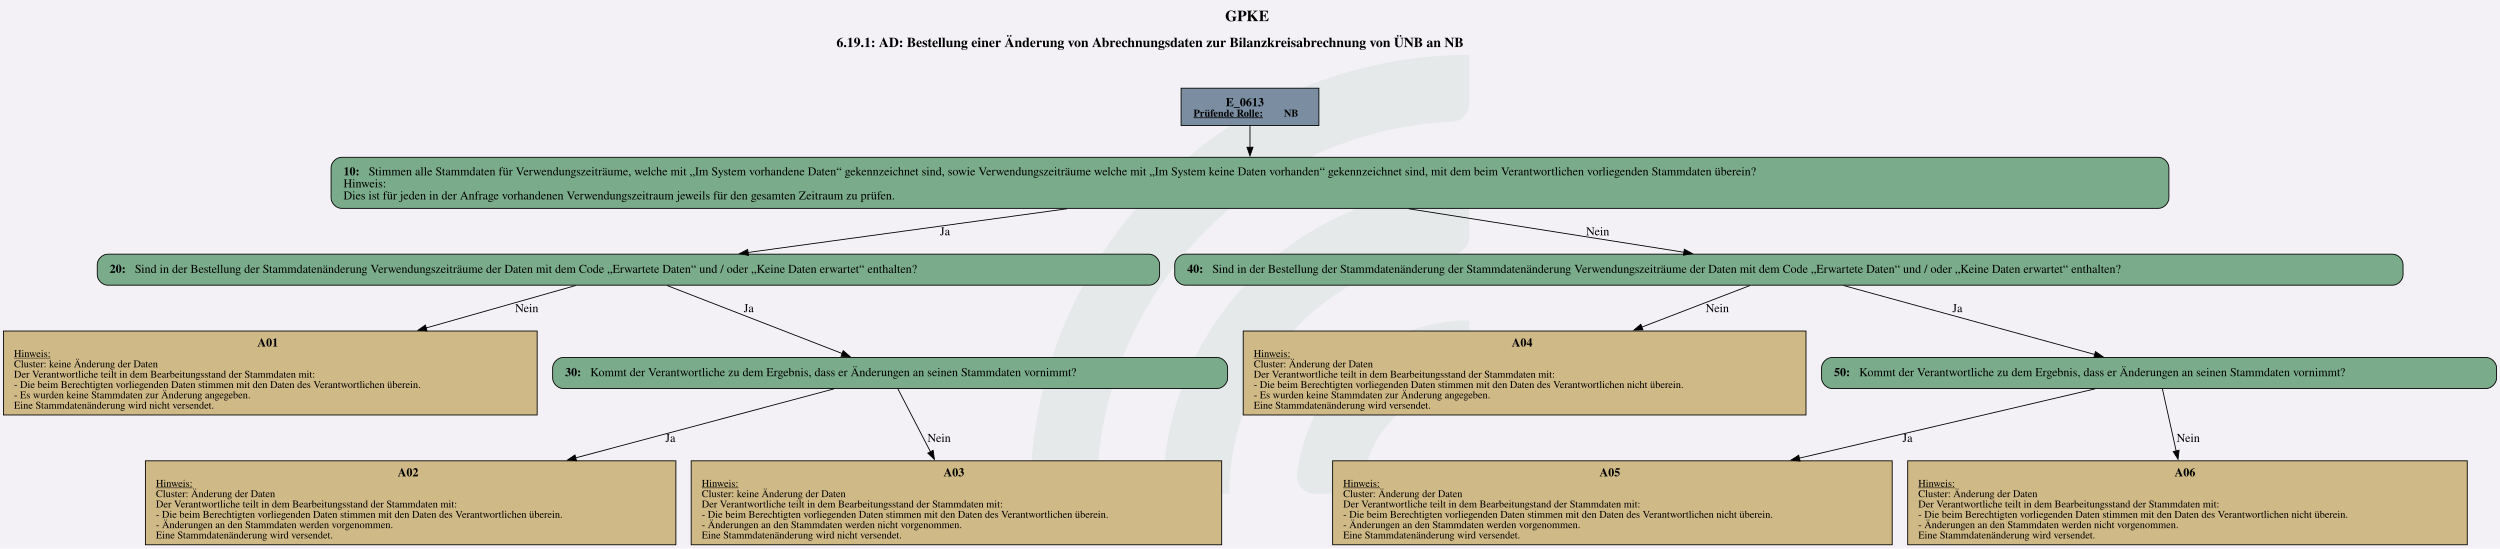
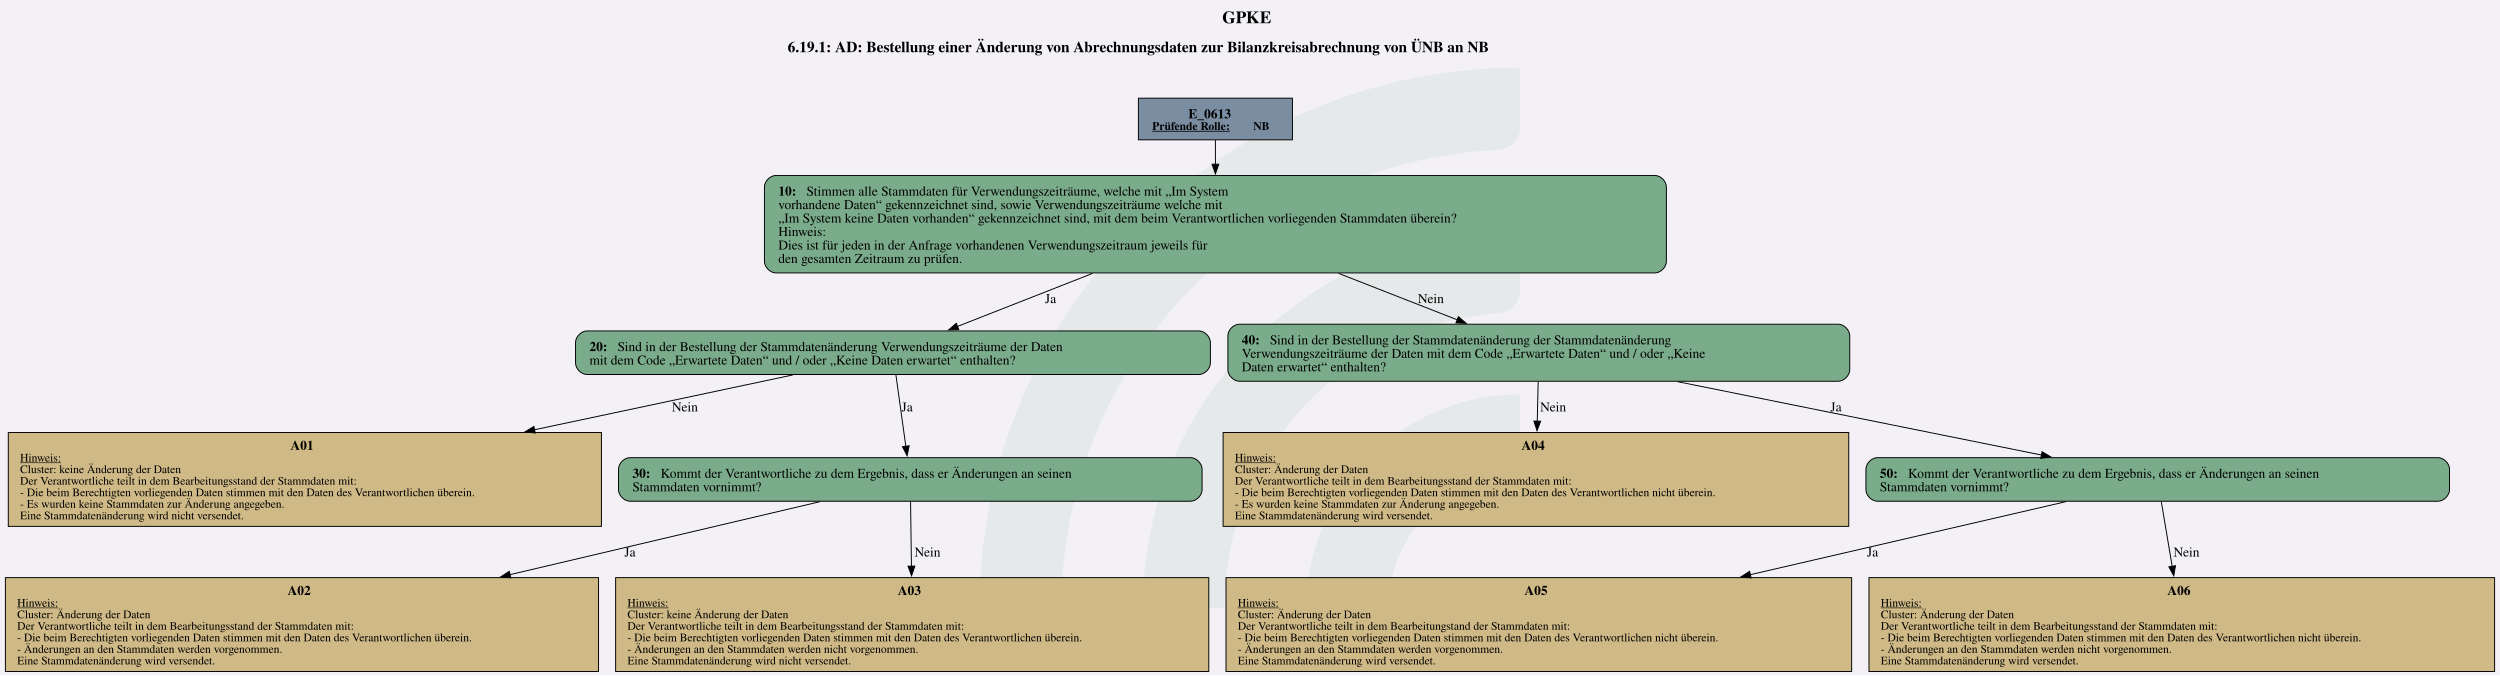
- <svg xmlns="http://www.w3.org/2000/svg" version="1.1" width="1920.0px" viewBox="0 0 1920.0 421.333" height="421.333px">
+ <svg xmlns="http://www.w3.org/2000/svg" version="1.1" width="1920.0px" viewBox="0 0 1920.0 518.667" height="518.667px">
  <g>
-     <svg version="1.1" width="1920.0px" viewBox="0 0 1920.0 421.333" height="421.333px">
-       <polygon fill="#f3f1f6" points="0,0 1920.0,0 1920.0,421.333 0,421.333" />
+     <svg version="1.1" width="1920.0px" viewBox="0 0 1920.0 518.667" height="518.667px">
+       <polygon fill="#f3f1f6" points="0,0 1920.0,0 1920.0,518.667 0,518.667" />
      <g>
-         <g transform="translate(791.5917, 42.13333) scale(1 1) translate(0, 0) scale(1.905529 1.905529) ">
+         <g transform="translate(752.6872, 51.86667) scale(1 1) translate(0, 0) scale(2.34573 2.34573) ">
          <defs id="defs2">
            <clipPath clipPathUnits="userSpaceOnUse" id="clipPath23">
              <path d="M 0,568.156 H 579.236 V 0 H 0 Z" id="path21" />
            </clipPath>
          </defs>
          <g id="layer1" transform="translate(-16.54194,-55.30527)">
            <g id="g19" clip-path="url(#clipPath23)" transform="matrix(0.3527778,0,0,-0.3527778,0.01017023,243.7368)" style="opacity:0.2">
              <g id="g25" transform="translate(122.444,32.7195)">
                <path d="m 0,0 h -56.104 c -11,0 -19.898,9.123 -19.463,20.115 10.594,267.191 231.277,481.302 501.029,481.302 v -56.02 c 0,-10.98 -8.688,-19.892 -19.658,-20.393 C 180.29,414.697 0,228.005 0,0" style="fill:#6ead83;fill-opacity:0.5;fill-rule:nonzero;stroke:none" id="path27" />
              </g>
              <g id="g29" transform="translate(273.7828,32.7195)">
                <path d="m 0,0 h -55.926 c -11.228,0 -20.091,9.482 -19.435,20.69 10.744,183.439 163.389,329.388 349.485,329.388 v -56.263 c 0,-10.709 -8.273,-19.617 -18.957,-20.35 C 112.819,263.696 0,144.774 0,0" style="fill:#6ead83;fill-opacity:0.5;fill-rule:nonzero;stroke:none" id="path31" />
              </g>
              <g id="g33" transform="translate(425.7667,32.7195)">
                <path d="m 0,0 h -55.445 c -11.653,0 -20.604,10.17 -19.334,21.753 10.866,99.032 95.031,176.341 196.919,176.341 v -57.011 c 0,-10.046 -7.283,-18.755 -17.229,-20.165 C 45.688,112.522 0,61.497 0,0" style="fill:#6ead83;fill-opacity:0.5;fill-rule:nonzero;stroke:none" id="path35" />
              </g>
            </g>
          </g>
        </g>
-         <svg width="1440pt" height="316pt" viewBox="0.00 0.00 1440.00 315.54">
-           <g id="graph0" class="graph" transform="scale(0.495865 0.495865) rotate(0) translate(4 632.35)">
-             <text text-anchor="start" x="1419.13" y="-608.25" font-family="Times,serif" font-weight="bold" font-size="18.00">GPKE</text>
-             <text text-anchor="start" x="967.63" y="-578.15" font-family="Times,serif" font-weight="bold" font-size="16.00">6.19.1: AD: Bestellung einer Änderung von Abrechnungsdaten zur Bilanzkreisabrechnung von ÜNB an NB</text>
+         <svg width="1440pt" height="389pt" viewBox="0.00 0.00 1440.00 389.48">
+           <g id="graph0" class="graph" transform="scale(0.555105 0.555105) rotate(0) translate(4 697.63)">
+             <text text-anchor="start" x="1264.18" y="-673.53" font-family="Times,serif" font-weight="bold" font-size="18.00">GPKE</text>
+             <text text-anchor="start" x="812.68" y="-643.43" font-family="Times,serif" font-weight="bold" font-size="16.00">6.19.1: AD: Bestellung einer Änderung von Abrechnungsdaten zur Bilanzkreisabrechnung von ÜNB an NB</text>
            <g id="node1" class="node">
-               <polygon fill="#7a8da1" stroke="black" points="1528.02,-530.35 1367.96,-530.35 1367.96,-487.07 1528.02,-487.07 1528.02,-530.35" />
-               <text text-anchor="start" x="1419.87" y="-509.41" font-family="Times,serif" font-weight="bold" font-size="14.00">E_0613</text>
-               <text text-anchor="start" x="1382.37" y="-497.31" font-family="Times,serif" font-weight="bold" text-decoration="underline" font-size="12.00">Prüfende Rolle:</text>
-               <text text-anchor="start" x="1487.37" y="-497.31" font-family="Times,serif" font-weight="bold" font-size="12.00"> NB</text>
+               <polygon fill="#7a8da1" stroke="black" points="1337.14,-595.63 1177.09,-595.63 1177.09,-552.35 1337.14,-552.35 1337.14,-595.63" />
+               <text text-anchor="start" x="1228.99" y="-574.69" font-family="Times,serif" font-weight="bold" font-size="14.00">E_0613</text>
+               <text text-anchor="start" x="1191.49" y="-562.59" font-family="Times,serif" font-weight="bold" text-decoration="underline" font-size="12.00">Prüfende Rolle:</text>
+               <text text-anchor="start" x="1296.49" y="-562.59" font-family="Times,serif" font-weight="bold" font-size="12.00"> NB</text>
            </g>
            <g id="node2" class="node">
-               <path fill="#7aab8a" stroke="black" d="M2503.39,-450.07C2503.39,-450.07 392.59,-450.07 392.59,-450.07 386.59,-450.07 380.59,-444.07 380.59,-438.07 380.59,-438.07 380.59,-402.79 380.59,-402.79 380.59,-396.79 386.59,-390.79 392.59,-390.79 392.59,-390.79 2503.39,-390.79 2503.39,-390.79 2509.39,-390.79 2515.39,-396.79 2515.39,-402.79 2515.39,-402.79 2515.39,-438.07 2515.39,-438.07 2515.39,-444.07 2509.39,-450.07 2503.39,-450.07" />
-               <text text-anchor="start" x="394.99" y="-429.13" font-family="Times,serif" font-weight="bold" font-size="14.00">10: </text>
-               <text text-anchor="start" x="424.24" y="-429.13" font-family="Times,serif" font-size="14.00">Stimmen alle Stammdaten für Verwendungszeiträume, welche mit „Im System vorhandene Daten“ gekennzeichnet sind, sowie Verwendungszeiträume welche mit „Im System keine Daten vorhanden“ gekennzeichnet sind, mit dem beim Verantwortlichen vorliegenden Stammdaten überein?</text>
-               <text text-anchor="start" x="394.99" y="-415.13" font-family="Times,serif" font-size="14.00">Hinweis:</text>
-               <text text-anchor="start" x="394.99" y="-401.13" font-family="Times,serif" font-size="14.00">Dies ist für jeden in der Anfrage vorhandenen Verwendungszeitraum jeweils für den gesamten Zeitraum zu prüfen.</text>
+               <path fill="#7aab8a" stroke="black" d="M1713.64,-515.35C1713.64,-515.35 800.59,-515.35 800.59,-515.35 794.59,-515.35 788.59,-509.35 788.59,-503.35 788.59,-503.35 788.59,-426.07 788.59,-426.07 788.59,-420.07 794.59,-414.07 800.59,-414.07 800.59,-414.07 1713.64,-414.07 1713.64,-414.07 1719.64,-414.07 1725.64,-420.07 1725.64,-426.07 1725.64,-426.07 1725.64,-503.35 1725.64,-503.35 1725.64,-509.35 1719.64,-515.35 1713.64,-515.35" />
+               <text text-anchor="start" x="802.99" y="-494.41" font-family="Times,serif" font-weight="bold" font-size="14.00">10: </text>
+               <text text-anchor="start" x="832.24" y="-494.41" font-family="Times,serif" font-size="14.00">Stimmen alle Stammdaten für Verwendungszeiträume, welche mit „Im System</text>
+               <text text-anchor="start" x="802.99" y="-480.41" font-family="Times,serif" font-size="14.00">vorhandene Daten“ gekennzeichnet sind, sowie Verwendungszeiträume welche mit</text>
+               <text text-anchor="start" x="802.99" y="-466.41" font-family="Times,serif" font-size="14.00">„Im System keine Daten vorhanden“ gekennzeichnet sind, mit dem beim Verantwortlichen vorliegenden Stammdaten überein?</text>
+               <text text-anchor="start" x="802.99" y="-452.41" font-family="Times,serif" font-size="14.00">Hinweis:</text>
+               <text text-anchor="start" x="802.99" y="-438.41" font-family="Times,serif" font-size="14.00">Dies ist für jeden in der Anfrage vorhandenen Verwendungszeitraum jeweils für</text>
+               <text text-anchor="start" x="802.99" y="-424.41" font-family="Times,serif" font-size="14.00">den gesamten Zeitraum zu prüfen.</text>
            </g>
            <g id="edge1" class="edge">
-               <path fill="none" stroke="black" d="M1447.99,-486.82C1447.99,-479.2 1447.99,-470.29 1447.99,-461.55" />
-               <polygon fill="black" stroke="black" points="1451.49,-461.79 1447.99,-451.79 1444.49,-461.79 1451.49,-461.79" />
+               <path fill="none" stroke="black" d="M1257.12,-552.05C1257.12,-544.68 1257.12,-535.97 1257.12,-526.97" />
+               <polygon fill="black" stroke="black" points="1260.62,-527 1257.12,-517 1253.62,-527 1260.62,-527" />
            </g>
            <g id="node3" class="node">
-               <path fill="#7aab8a" stroke="black" d="M1331.01,-337.54C1331.01,-337.54 120.97,-337.54 120.97,-337.54 114.97,-337.54 108.97,-331.54 108.97,-325.54 108.97,-325.54 108.97,-313.54 108.97,-313.54 108.97,-307.54 114.97,-301.54 120.97,-301.54 120.97,-301.54 1331.01,-301.54 1331.01,-301.54 1337.01,-301.54 1343.01,-307.54 1343.01,-313.54 1343.01,-313.54 1343.01,-325.54 1343.01,-325.54 1343.01,-331.54 1337.01,-337.54 1331.01,-337.54" />
-               <text text-anchor="start" x="123.37" y="-315.86" font-family="Times,serif" font-weight="bold" font-size="14.00">20: </text>
-               <text text-anchor="start" x="152.62" y="-315.86" font-family="Times,serif" font-size="14.00">Sind in der Bestellung der Stammdatenänderung Verwendungszeiträume der Daten mit dem Code „Erwartete Daten“ und / oder „Keine Daten erwartet“ enthalten?</text>
+               <path fill="#7aab8a" stroke="black" d="M1239.89,-353.82C1239.89,-353.82 604.34,-353.82 604.34,-353.82 598.34,-353.82 592.34,-347.82 592.34,-341.82 592.34,-341.82 592.34,-320.54 592.34,-320.54 592.34,-314.54 598.34,-308.54 604.34,-308.54 604.34,-308.54 1239.89,-308.54 1239.89,-308.54 1245.89,-308.54 1251.89,-314.54 1251.89,-320.54 1251.89,-320.54 1251.89,-341.82 1251.89,-341.82 1251.89,-347.82 1245.89,-353.82 1239.89,-353.82" />
+               <text text-anchor="start" x="606.74" y="-332.88" font-family="Times,serif" font-weight="bold" font-size="14.00">20: </text>
+               <text text-anchor="start" x="635.99" y="-332.88" font-family="Times,serif" font-size="14.00">Sind in der Bestellung der Stammdatenänderung Verwendungszeiträume der Daten</text>
+               <text text-anchor="start" x="606.74" y="-318.88" font-family="Times,serif" font-size="14.00">mit dem Code „Erwartete Daten“ und / oder „Keine Daten erwartet“ enthalten?</text>
            </g>
            <g id="edge2" class="edge">
-               <path fill="none" stroke="black" d="M1235.27,-390.29C1115.67,-373.91 969.79,-353.93 864.87,-339.56" />
-               <polygon fill="black" stroke="black" points="865.44,-336.11 855.06,-338.22 864.49,-343.04 865.44,-336.11" />
-               <text text-anchor="middle" x="1093.74" y="-359.49" font-family="Times,serif" font-size="14.00">Ja</text>
+               <path fill="none" stroke="black" d="M1129.51,-413.61C1081.64,-394.82 1029.16,-374.21 988.97,-358.43" />
+               <polygon fill="black" stroke="black" points="990.5,-355.27 979.91,-354.87 987.94,-361.78 990.5,-355.27" />
+               <text text-anchor="middle" x="1085.87" y="-382.77" font-family="Times,serif" font-size="14.00">Ja</text>
            </g>
            <g id="node8" class="node">
-               <path fill="#7aab8a" stroke="black" d="M2775.39,-337.54C2775.39,-337.54 1372.59,-337.54 1372.59,-337.54 1366.59,-337.54 1360.59,-331.54 1360.59,-325.54 1360.59,-325.54 1360.59,-313.54 1360.59,-313.54 1360.59,-307.54 1366.59,-301.54 1372.59,-301.54 1372.59,-301.54 2775.39,-301.54 2775.39,-301.54 2781.39,-301.54 2787.39,-307.54 2787.39,-313.54 2787.39,-313.54 2787.39,-325.54 2787.39,-325.54 2787.39,-331.54 2781.39,-337.54 2775.39,-337.54" />
-               <text text-anchor="start" x="1374.99" y="-315.86" font-family="Times,serif" font-weight="bold" font-size="14.00">40: </text>
-               <text text-anchor="start" x="1404.24" y="-315.86" font-family="Times,serif" font-size="14.00">Sind in der Bestellung der Stammdatenänderung der Stammdatenänderung Verwendungszeiträume der Daten mit dem Code „Erwartete Daten“ und / oder „Keine Daten erwartet“ enthalten?</text>
+               <path fill="#7aab8a" stroke="black" d="M1904.14,-360.82C1904.14,-360.82 1282.09,-360.82 1282.09,-360.82 1276.09,-360.82 1270.09,-354.82 1270.09,-348.82 1270.09,-348.82 1270.09,-313.54 1270.09,-313.54 1270.09,-307.54 1276.09,-301.54 1282.09,-301.54 1282.09,-301.54 1904.14,-301.54 1904.14,-301.54 1910.14,-301.54 1916.14,-307.54 1916.14,-313.54 1916.14,-313.54 1916.14,-348.82 1916.14,-348.82 1916.14,-354.82 1910.14,-360.82 1904.14,-360.82" />
+               <text text-anchor="start" x="1284.49" y="-339.88" font-family="Times,serif" font-weight="bold" font-size="14.00">40: </text>
+               <text text-anchor="start" x="1313.74" y="-339.88" font-family="Times,serif" font-size="14.00">Sind in der Bestellung der Stammdatenänderung der Stammdatenänderung</text>
+               <text text-anchor="start" x="1284.49" y="-325.88" font-family="Times,serif" font-size="14.00">Verwendungszeiträume der Daten mit dem Code „Erwartete Daten“ und / oder „Keine</text>
+               <text text-anchor="start" x="1284.49" y="-311.88" font-family="Times,serif" font-size="14.00">Daten erwartet“ enthalten?</text>
            </g>
            <g id="edge3" class="edge">
-               <path fill="none" stroke="black" d="M1632.42,-390.29C1735.6,-374 1861.32,-354.14 1952.2,-339.78" />
-               <polygon fill="black" stroke="black" points="1952.55,-343.27 1961.88,-338.25 1951.46,-336.35 1952.55,-343.27" />
-               <text text-anchor="middle" x="1851.87" y="-359.49" font-family="Times,serif" font-size="14.00">Nein</text>
+               <path fill="none" stroke="black" d="M1385.1,-413.61C1426.46,-397.42 1471.26,-379.88 1508.65,-365.24" />
+               <polygon fill="black" stroke="black" points="1509.55,-368.65 1517.59,-361.75 1507,-362.13 1509.55,-368.65" />
+               <text text-anchor="middle" x="1480.99" y="-382.77" font-family="Times,serif" font-size="14.00">Nein</text>
            </g>
            <g id="node4" class="node">
-               <polygon fill="#cfb986" stroke="black" points="619.98,-248.29 0,-248.29 0,-150.77 619.98,-150.77 619.98,-248.29" />
-               <text text-anchor="start" x="294.99" y="-230.23" font-family="Times,serif" font-weight="bold" font-size="14.00">A01</text>
-               <text text-anchor="start" x="12.24" y="-218.13" font-family="Times,serif" text-decoration="underline" font-size="12.00">Hinweis:</text>
-               <text text-anchor="start" x="12.24" y="-206.13" font-family="Times,serif" font-size="12.00">Cluster: keine Änderung der Daten</text>
-               <text text-anchor="start" x="12.24" y="-194.13" font-family="Times,serif" font-size="12.00">Der Verantwortliche teilt in dem Bearbeitungsstand der Stammdaten mit: </text>
-               <text text-anchor="start" x="12.24" y="-182.13" font-family="Times,serif" font-size="12.00">- Die beim Berechtigten vorliegenden Daten stimmen mit den Daten des Verantwortlichen überein. </text>
-               <text text-anchor="start" x="12.24" y="-170.13" font-family="Times,serif" font-size="12.00">- Es wurden keine Stammdaten zur Änderung angegeben. </text>
-               <text text-anchor="start" x="12.24" y="-158.13" font-family="Times,serif" font-size="12.00">Eine Stammdatenänderung wird nicht versendet.</text>
+               <polygon fill="#cfb986" stroke="black" points="619.23,-248.29 3,-248.29 3,-150.77 619.23,-150.77 619.23,-248.29" />
+               <text text-anchor="start" x="296.12" y="-230.23" font-family="Times,serif" font-weight="bold" font-size="14.00">A01</text>
+               <text text-anchor="start" x="15.24" y="-218.13" font-family="Times,serif" text-decoration="underline" font-size="12.00">Hinweis:</text>
+               <text text-anchor="start" x="15.24" y="-206.13" font-family="Times,serif" font-size="12.00">Cluster: keine Änderung der Daten</text>
+               <text text-anchor="start" x="15.24" y="-194.13" font-family="Times,serif" font-size="12.00">Der Verantwortliche teilt in dem Bearbeitungsstand der Stammdaten mit:</text>
+               <text text-anchor="start" x="15.24" y="-182.13" font-family="Times,serif" font-size="12.00">- Die beim Berechtigten vorliegenden Daten stimmen mit den Daten des Verantwortlichen überein.</text>
+               <text text-anchor="start" x="15.24" y="-170.13" font-family="Times,serif" font-size="12.00">- Es wurden keine Stammdaten zur Änderung angegeben.</text>
+               <text text-anchor="start" x="15.24" y="-158.13" font-family="Times,serif" font-size="12.00">Eine Stammdatenänderung wird nicht versendet.</text>
            </g>
            <g id="edge4" class="edge">
-               <path fill="none" stroke="black" d="M664.61,-301.13C618.57,-288.07 553.02,-269.47 490.79,-251.82" />
-               <polygon fill="black" stroke="black" points="492.05,-248.54 481.48,-249.18 490.14,-255.27 492.05,-248.54" />
-               <text text-anchor="middle" x="607.87" y="-270.24" font-family="Times,serif" font-size="14.00">Nein</text>
+               <path fill="none" stroke="black" d="M818.12,-308.11C744.47,-292.49 642.63,-270.87 549.52,-251.12" />
+               <polygon fill="black" stroke="black" points="550.5,-247.75 539.99,-249.1 549.05,-254.6 550.5,-247.75" />
+               <text text-anchor="middle" x="705.99" y="-270.24" font-family="Times,serif" font-size="14.00">Nein</text>
            </g>
            <g id="node5" class="node">
-               <path fill="#7aab8a" stroke="black" d="M1410.01,-217.53C1410.01,-217.53 649.97,-217.53 649.97,-217.53 643.97,-217.53 637.97,-211.53 637.97,-205.53 637.97,-205.53 637.97,-193.53 637.97,-193.53 637.97,-187.53 643.97,-181.53 649.97,-181.53 649.97,-181.53 1410.01,-181.53 1410.01,-181.53 1416.01,-181.53 1422.01,-187.53 1422.01,-193.53 1422.01,-193.53 1422.01,-205.53 1422.01,-205.53 1422.01,-211.53 1416.01,-217.53 1410.01,-217.53" />
-               <text text-anchor="start" x="652.37" y="-195.85" font-family="Times,serif" font-weight="bold" font-size="14.00">30: </text>
-               <text text-anchor="start" x="681.62" y="-195.85" font-family="Times,serif" font-size="14.00">Kommt der Verantwortliche zu dem Ergebnis, dass er Änderungen an seinen Stammdaten vornimmt?</text>
+               <path fill="#7aab8a" stroke="black" d="M1231.26,-222.17C1231.26,-222.17 648.97,-222.17 648.97,-222.17 642.97,-222.17 636.97,-216.17 636.97,-210.17 636.97,-210.17 636.97,-188.89 636.97,-188.89 636.97,-182.89 642.97,-176.89 648.97,-176.89 648.97,-176.89 1231.26,-176.89 1231.26,-176.89 1237.26,-176.89 1243.26,-182.89 1243.26,-188.89 1243.26,-188.89 1243.26,-210.17 1243.26,-210.17 1243.26,-216.17 1237.26,-222.17 1231.26,-222.17" />
+               <text text-anchor="start" x="651.37" y="-201.23" font-family="Times,serif" font-weight="bold" font-size="14.00">30: </text>
+               <text text-anchor="start" x="680.62" y="-201.23" font-family="Times,serif" font-size="14.00">Kommt der Verantwortliche zu dem Ergebnis, dass er Änderungen an seinen</text>
+               <text text-anchor="start" x="651.37" y="-187.23" font-family="Times,serif" font-size="14.00">Stammdaten vornimmt?</text>
            </g>
            <g id="edge5" class="edge">
-               <path fill="none" stroke="black" d="M770.85,-301.13C824.95,-280.12 915.92,-244.81 974.42,-222.1" />
-               <polygon fill="black" stroke="black" points="975.48,-225.44 983.54,-218.56 972.95,-218.92 975.48,-225.44" />
-               <text text-anchor="middle" x="865.74" y="-270.24" font-family="Times,serif" font-size="14.00">Ja</text>
+               <path fill="none" stroke="black" d="M925.17,-308.19C928,-287.79 932.25,-257.16 935.5,-233.78" />
+               <polygon fill="black" stroke="black" points="938.93,-234.52 936.84,-224.13 932,-233.55 938.93,-234.52" />
+               <text text-anchor="middle" x="936.87" y="-270.24" font-family="Times,serif" font-size="14.00">Ja</text>
            </g>
            <g id="node6" class="node">
-               <polygon fill="#cfb986" stroke="black" points="781.11,-97.52 164.88,-97.52 164.88,0 781.11,0 781.11,-97.52" />
-               <text text-anchor="start" x="457.99" y="-79.46" font-family="Times,serif" font-weight="bold" font-size="14.00">A02</text>
-               <text text-anchor="start" x="177.12" y="-67.36" font-family="Times,serif" text-decoration="underline" font-size="12.00">Hinweis:</text>
-               <text text-anchor="start" x="177.12" y="-55.36" font-family="Times,serif" font-size="12.00">Cluster: Änderung der Daten</text>
-               <text text-anchor="start" x="177.12" y="-43.36" font-family="Times,serif" font-size="12.00">Der Verantwortliche teilt in dem Bearbeitungsstand der Stammdaten mit:</text>
-               <text text-anchor="start" x="177.12" y="-31.36" font-family="Times,serif" font-size="12.00">- Die beim Berechtigten vorliegenden Daten stimmen mit den Daten des Verantwortlichen überein.</text>
-               <text text-anchor="start" x="177.12" y="-19.36" font-family="Times,serif" font-size="12.00">- Änderungen an den Stammdaten werden vorgenommen. </text>
-               <text text-anchor="start" x="177.12" y="-7.36" font-family="Times,serif" font-size="12.00">Eine Stammdatenänderung wird versendet.</text>
+               <polygon fill="#cfb986" stroke="black" points="616.23,-97.52 0,-97.52 0,0 616.23,0 616.23,-97.52" />
+               <text text-anchor="start" x="293.12" y="-79.46" font-family="Times,serif" font-weight="bold" font-size="14.00">A02</text>
+               <text text-anchor="start" x="12.24" y="-67.36" font-family="Times,serif" text-decoration="underline" font-size="12.00">Hinweis:</text>
+               <text text-anchor="start" x="12.24" y="-55.36" font-family="Times,serif" font-size="12.00">Cluster: Änderung der Daten</text>
+               <text text-anchor="start" x="12.24" y="-43.36" font-family="Times,serif" font-size="12.00">Der Verantwortliche teilt in dem Bearbeitungsstand der Stammdaten mit:</text>
+               <text text-anchor="start" x="12.24" y="-31.36" font-family="Times,serif" font-size="12.00">- Die beim Berechtigten vorliegenden Daten stimmen mit den Daten des Verantwortlichen überein.</text>
+               <text text-anchor="start" x="12.24" y="-19.36" font-family="Times,serif" font-size="12.00">- Änderungen an den Stammdaten werden vorgenommen.</text>
+               <text text-anchor="start" x="12.24" y="-7.36" font-family="Times,serif" font-size="12.00">Eine Stammdatenänderung wird versendet.</text>
            </g>
            <g id="edge6" class="edge">
-               <path fill="none" stroke="black" d="M964.73,-181.1C891.41,-161.52 769,-128.82 664.66,-100.95" />
-               <polygon fill="black" stroke="black" points="665.68,-97.6 655.12,-98.4 663.88,-104.37 665.68,-97.6" />
-               <text text-anchor="middle" x="774.74" y="-119.47" font-family="Times,serif" font-size="14.00">Ja</text>
+               <path fill="none" stroke="black" d="M846.18,-176.42C761.49,-156.48 633.77,-126.42 524.01,-100.58" />
+               <polygon fill="black" stroke="black" points="525.12,-97.25 514.58,-98.36 523.51,-104.06 525.12,-97.25" />
+               <text text-anchor="middle" x="648.87" y="-119.47" font-family="Times,serif" font-size="14.00">Ja</text>
            </g>
            <g id="node7" class="node">
-               <polygon fill="#cfb986" stroke="black" points="1415.11,-97.52 798.88,-97.52 798.88,0 1415.11,0 1415.11,-97.52" />
-               <text text-anchor="start" x="1091.99" y="-79.46" font-family="Times,serif" font-weight="bold" font-size="14.00">A03</text>
-               <text text-anchor="start" x="811.12" y="-67.36" font-family="Times,serif" text-decoration="underline" font-size="12.00">Hinweis:</text>
-               <text text-anchor="start" x="811.12" y="-55.36" font-family="Times,serif" font-size="12.00">Cluster: keine Änderung der Daten</text>
-               <text text-anchor="start" x="811.12" y="-43.36" font-family="Times,serif" font-size="12.00">Der Verantwortliche teilt in dem Bearbeitungsstand der Stammdaten mit:</text>
-               <text text-anchor="start" x="811.12" y="-31.36" font-family="Times,serif" font-size="12.00">- Die beim Berechtigten vorliegenden Daten stimmen mit den Daten des Verantwortlichen überein.</text>
-               <text text-anchor="start" x="811.12" y="-19.36" font-family="Times,serif" font-size="12.00">- Änderungen an den Stammdaten werden nicht vorgenommen.</text>
-               <text text-anchor="start" x="811.12" y="-7.36" font-family="Times,serif" font-size="12.00">Eine Stammdatenänderung wird nicht versendet.</text>
+               <polygon fill="#cfb986" stroke="black" points="1250.23,-97.52 634,-97.52 634,0 1250.23,0 1250.23,-97.52" />
+               <text text-anchor="start" x="927.12" y="-79.46" font-family="Times,serif" font-weight="bold" font-size="14.00">A03</text>
+               <text text-anchor="start" x="646.24" y="-67.36" font-family="Times,serif" text-decoration="underline" font-size="12.00">Hinweis:</text>
+               <text text-anchor="start" x="646.24" y="-55.36" font-family="Times,serif" font-size="12.00">Cluster: keine Änderung der Daten</text>
+               <text text-anchor="start" x="646.24" y="-43.36" font-family="Times,serif" font-size="12.00">Der Verantwortliche teilt in dem Bearbeitungsstand der Stammdaten mit:</text>
+               <text text-anchor="start" x="646.24" y="-31.36" font-family="Times,serif" font-size="12.00">- Die beim Berechtigten vorliegenden Daten stimmen mit den Daten des Verantwortlichen überein.</text>
+               <text text-anchor="start" x="646.24" y="-19.36" font-family="Times,serif" font-size="12.00">- Änderungen an den Stammdaten werden nicht vorgenommen.</text>
+               <text text-anchor="start" x="646.24" y="-7.36" font-family="Times,serif" font-size="12.00">Eine Stammdatenänderung wird nicht versendet.</text>
            </g>
            <g id="edge7" class="edge">
-               <path fill="none" stroke="black" d="M1038.97,-181.17C1048.3,-163.16 1063.39,-134 1076.99,-107.72" />
-               <polygon fill="black" stroke="black" points="1079.93,-109.66 1081.42,-99.17 1073.71,-106.44 1079.93,-109.66" />
-               <text text-anchor="middle" x="1086.87" y="-119.47" font-family="Times,serif" font-size="14.00">Nein</text>
+               <path fill="none" stroke="black" d="M940.41,-176.58C940.65,-158.87 940.99,-133.08 941.31,-109.38" />
+               <polygon fill="black" stroke="black" points="944.81,-109.52 941.45,-99.48 937.81,-109.43 944.81,-109.52" />
+               <text text-anchor="middle" x="957.99" y="-119.47" font-family="Times,serif" font-size="14.00">Nein</text>
            </g>
            <g id="node9" class="node">
-               <polygon fill="#cfb986" stroke="black" points="2093.86,-248.29 1440.12,-248.29 1440.12,-150.77 2093.86,-150.77 2093.86,-248.29" />
-               <text text-anchor="start" x="1751.99" y="-230.23" font-family="Times,serif" font-weight="bold" font-size="14.00">A04</text>
-               <text text-anchor="start" x="1452.37" y="-218.13" font-family="Times,serif" text-decoration="underline" font-size="12.00">Hinweis:</text>
-               <text text-anchor="start" x="1452.37" y="-206.13" font-family="Times,serif" font-size="12.00">Cluster: Änderung der Daten</text>
-               <text text-anchor="start" x="1452.37" y="-194.13" font-family="Times,serif" font-size="12.00">Der Verantwortliche teilt in dem Bearbeitungsstand der Stammdaten mit: </text>
-               <text text-anchor="start" x="1452.37" y="-182.13" font-family="Times,serif" font-size="12.00">- Die beim Berechtigten vorliegenden Daten stimmen mit den Daten des Verantwortlichen nicht überein. </text>
-               <text text-anchor="start" x="1452.37" y="-170.13" font-family="Times,serif" font-size="12.00">- Es wurden keine Stammdaten zur Änderung angegeben. </text>
-               <text text-anchor="start" x="1452.37" y="-158.13" font-family="Times,serif" font-size="12.00">Eine Stammdatenänderung wird versendet.</text>
+               <polygon fill="#cfb986" stroke="black" points="1915.11,-248.29 1265.12,-248.29 1265.12,-150.77 1915.11,-150.77 1915.11,-248.29" />
+               <text text-anchor="start" x="1575.12" y="-230.23" font-family="Times,serif" font-weight="bold" font-size="14.00">A04</text>
+               <text text-anchor="start" x="1277.37" y="-218.13" font-family="Times,serif" text-decoration="underline" font-size="12.00">Hinweis:</text>
+               <text text-anchor="start" x="1277.37" y="-206.13" font-family="Times,serif" font-size="12.00">Cluster: Änderung der Daten</text>
+               <text text-anchor="start" x="1277.37" y="-194.13" font-family="Times,serif" font-size="12.00">Der Verantwortliche teilt in dem Bearbeitungsstand der Stammdaten mit:</text>
+               <text text-anchor="start" x="1277.37" y="-182.13" font-family="Times,serif" font-size="12.00">- Die beim Berechtigten vorliegenden Daten stimmen mit den Daten des Verantwortlichen nicht überein.</text>
+               <text text-anchor="start" x="1277.37" y="-170.13" font-family="Times,serif" font-size="12.00">- Es wurden keine Stammdaten zur Änderung angegeben.</text>
+               <text text-anchor="start" x="1277.37" y="-158.13" font-family="Times,serif" font-size="12.00">Eine Stammdatenänderung wird versendet.</text>
            </g>
            <g id="edge8" class="edge">
-               <path fill="none" stroke="black" d="M2028.69,-301.13C1995.35,-288.31 1948.14,-270.16 1902.98,-252.8" />
-               <polygon fill="black" stroke="black" points="1904.47,-249.63 1893.88,-249.31 1901.96,-256.16 1904.47,-249.63" />
-               <text text-anchor="middle" x="1990.87" y="-270.24" font-family="Times,serif" font-size="14.00">Nein</text>
+               <path fill="none" stroke="black" d="M1592.44,-301.08C1592.16,-288.89 1591.82,-274.24 1591.49,-259.95" />
+               <polygon fill="black" stroke="black" points="1594.99,-260.04 1591.26,-250.13 1587.99,-260.2 1594.99,-260.04" />
+               <text text-anchor="middle" x="1607.99" y="-270.24" font-family="Times,serif" font-size="14.00">Nein</text>
            </g>
            <g id="node10" class="node">
-               <path fill="#7aab8a" stroke="black" d="M2884.01,-217.53C2884.01,-217.53 2123.96,-217.53 2123.96,-217.53 2117.96,-217.53 2111.96,-211.53 2111.96,-205.53 2111.96,-205.53 2111.96,-193.53 2111.96,-193.53 2111.96,-187.53 2117.96,-181.53 2123.96,-181.53 2123.96,-181.53 2884.01,-181.53 2884.01,-181.53 2890.01,-181.53 2896.01,-187.53 2896.01,-193.53 2896.01,-193.53 2896.01,-205.53 2896.01,-205.53 2896.01,-211.53 2890.01,-217.53 2884.01,-217.53" />
-               <text text-anchor="start" x="2126.36" y="-195.85" font-family="Times,serif" font-weight="bold" font-size="14.00">50: </text>
-               <text text-anchor="start" x="2155.61" y="-195.85" font-family="Times,serif" font-size="14.00">Kommt der Verantwortliche zu dem Ergebnis, dass er Änderungen an seinen Stammdaten vornimmt?</text>
+               <path fill="#7aab8a" stroke="black" d="M2527.26,-222.17C2527.26,-222.17 1944.96,-222.17 1944.96,-222.17 1938.96,-222.17 1932.96,-216.17 1932.96,-210.17 1932.96,-210.17 1932.96,-188.89 1932.96,-188.89 1932.96,-182.89 1938.96,-176.89 1944.96,-176.89 1944.96,-176.89 2527.26,-176.89 2527.26,-176.89 2533.26,-176.89 2539.26,-182.89 2539.26,-188.89 2539.26,-188.89 2539.26,-210.17 2539.26,-210.17 2539.26,-216.17 2533.26,-222.17 2527.26,-222.17" />
+               <text text-anchor="start" x="1947.36" y="-201.23" font-family="Times,serif" font-weight="bold" font-size="14.00">50: </text>
+               <text text-anchor="start" x="1976.61" y="-201.23" font-family="Times,serif" font-size="14.00">Kommt der Verantwortliche zu dem Ergebnis, dass er Änderungen an seinen</text>
+               <text text-anchor="start" x="1947.36" y="-187.23" font-family="Times,serif" font-size="14.00">Stammdaten vornimmt?</text>
            </g>
            <g id="edge9" class="edge">
-               <path fill="none" stroke="black" d="M2137.44,-301.13C2215.16,-279.8 2346.66,-243.71 2429.22,-221.05" />
-               <polygon fill="black" stroke="black" points="2430.11,-224.44 2438.82,-218.41 2428.25,-217.69 2430.11,-224.44" />
-               <text text-anchor="middle" x="2269.74" y="-270.24" font-family="Times,serif" font-size="14.00">Ja</text>
+               <path fill="none" stroke="black" d="M1737.42,-301.08C1851.23,-278.14 2008.12,-246.5 2115.35,-224.88" />
+               <polygon fill="black" stroke="black" points="2115.95,-228.33 2125.06,-222.92 2114.57,-221.47 2115.95,-228.33" />
+               <text text-anchor="middle" x="1901.87" y="-270.24" font-family="Times,serif" font-size="14.00">Ja</text>
            </g>
            <g id="node11" class="node">
-               <polygon fill="#cfb986" stroke="black" points="2193.98,-97.52 1544,-97.52 1544,0 2193.98,0 2193.98,-97.52" />
-               <text text-anchor="start" x="1853.99" y="-79.46" font-family="Times,serif" font-weight="bold" font-size="14.00">A05</text>
-               <text text-anchor="start" x="1556.24" y="-67.36" font-family="Times,serif" text-decoration="underline" font-size="12.00">Hinweis:</text>
-               <text text-anchor="start" x="1556.24" y="-55.36" font-family="Times,serif" font-size="12.00">Cluster: Änderung der Daten</text>
-               <text text-anchor="start" x="1556.24" y="-43.36" font-family="Times,serif" font-size="12.00">Der Verantwortliche teilt in dem Bearbeitungstand der Stammdaten mit:</text>
-               <text text-anchor="start" x="1556.24" y="-31.36" font-family="Times,serif" font-size="12.00">- Die beim Berechtigten vorliegenden Daten stimmen mit den Daten des Verantwortlichen nicht überein.</text>
-               <text text-anchor="start" x="1556.24" y="-19.36" font-family="Times,serif" font-size="12.00">- Änderungen an den Stammdaten werden vorgenommen.</text>
-               <text text-anchor="start" x="1556.24" y="-7.36" font-family="Times,serif" font-size="12.00">Eine Stammdatenänderung wird versendet.</text>
+               <polygon fill="#cfb986" stroke="black" points="1918.11,-97.52 1268.12,-97.52 1268.12,0 1918.11,0 1918.11,-97.52" />
+               <text text-anchor="start" x="1578.12" y="-79.46" font-family="Times,serif" font-weight="bold" font-size="14.00">A05</text>
+               <text text-anchor="start" x="1280.37" y="-67.36" font-family="Times,serif" text-decoration="underline" font-size="12.00">Hinweis:</text>
+               <text text-anchor="start" x="1280.37" y="-55.36" font-family="Times,serif" font-size="12.00">Cluster: Änderung der Daten</text>
+               <text text-anchor="start" x="1280.37" y="-43.36" font-family="Times,serif" font-size="12.00">Der Verantwortliche teilt in dem Bearbeitungstand der Stammdaten mit:</text>
+               <text text-anchor="start" x="1280.37" y="-31.36" font-family="Times,serif" font-size="12.00">- Die beim Berechtigten vorliegenden Daten stimmen mit den Daten des Verantwortlichen nicht überein.</text>
+               <text text-anchor="start" x="1280.37" y="-19.36" font-family="Times,serif" font-size="12.00">- Änderungen an den Stammdaten werden vorgenommen.</text>
+               <text text-anchor="start" x="1280.37" y="-7.36" font-family="Times,serif" font-size="12.00">Eine Stammdatenänderung wird versendet.</text>
            </g>
            <g id="edge10" class="edge">
-               <path fill="none" stroke="black" d="M2429.59,-181.1C2345.67,-161.44 2205.33,-128.56 2086.06,-100.62" />
-               <polygon fill="black" stroke="black" points="2086.96,-97.23 2076.43,-98.36 2085.37,-104.05 2086.96,-97.23" />
-               <text text-anchor="middle" x="2211.74" y="-119.47" font-family="Times,serif" font-size="14.00">Ja</text>
+               <path fill="none" stroke="black" d="M2140.55,-176.42C2054.38,-156.48 1924.43,-126.42 1812.77,-100.58" />
+               <polygon fill="black" stroke="black" points="1813.68,-97.2 1803.15,-98.36 1812.1,-104.02 1813.68,-97.2" />
+               <text text-anchor="middle" x="1939.87" y="-119.47" font-family="Times,serif" font-size="14.00">Ja</text>
            </g>
            <g id="node12" class="node">
-               <polygon fill="#cfb986" stroke="black" points="2861.98,-97.52 2212,-97.52 2212,0 2861.98,0 2861.98,-97.52" />
-               <text text-anchor="start" x="2521.99" y="-79.46" font-family="Times,serif" font-weight="bold" font-size="14.00">A06</text>
-               <text text-anchor="start" x="2224.24" y="-67.36" font-family="Times,serif" text-decoration="underline" font-size="12.00">Hinweis:</text>
-               <text text-anchor="start" x="2224.24" y="-55.36" font-family="Times,serif" font-size="12.00">Cluster: Änderung der Daten</text>
-               <text text-anchor="start" x="2224.24" y="-43.36" font-family="Times,serif" font-size="12.00">Der Verantwortliche teilt in dem Bearbeitungsstand der Stammdaten mit: </text>
-               <text text-anchor="start" x="2224.24" y="-31.36" font-family="Times,serif" font-size="12.00">- Die beim Berechtigten vorliegenden Daten stimmen mit den Daten des Verantwortlichen nicht überein.</text>
-               <text text-anchor="start" x="2224.24" y="-19.36" font-family="Times,serif" font-size="12.00">- Änderungen an den Stammdaten werden nicht vorgenommen.</text>
-               <text text-anchor="start" x="2224.24" y="-7.36" font-family="Times,serif" font-size="12.00">Eine Stammdatenänderung wird versendet.</text>
+               <polygon fill="#cfb986" stroke="black" points="2586.1,-97.52 1936.12,-97.52 1936.12,0 2586.1,0 2586.1,-97.52" />
+               <text text-anchor="start" x="2246.11" y="-79.46" font-family="Times,serif" font-weight="bold" font-size="14.00">A06</text>
+               <text text-anchor="start" x="1948.36" y="-67.36" font-family="Times,serif" text-decoration="underline" font-size="12.00">Hinweis:</text>
+               <text text-anchor="start" x="1948.36" y="-55.36" font-family="Times,serif" font-size="12.00">Cluster: Änderung der Daten</text>
+               <text text-anchor="start" x="1948.36" y="-43.36" font-family="Times,serif" font-size="12.00">Der Verantwortliche teilt in dem Bearbeitungsstand der Stammdaten mit:</text>
+               <text text-anchor="start" x="1948.36" y="-31.36" font-family="Times,serif" font-size="12.00">- Die beim Berechtigten vorliegenden Daten stimmen mit den Daten des Verantwortlichen nicht überein.</text>
+               <text text-anchor="start" x="1948.36" y="-19.36" font-family="Times,serif" font-size="12.00">- Änderungen an den Stammdaten werden nicht vorgenommen.</text>
+               <text text-anchor="start" x="1948.36" y="-7.36" font-family="Times,serif" font-size="12.00">Eine Stammdatenänderung wird versendet.</text>
            </g>
            <g id="edge11" class="edge">
-               <path fill="none" stroke="black" d="M2507.84,-181.17C2511.78,-163.4 2518.13,-134.77 2523.9,-108.77" />
-               <polygon fill="black" stroke="black" points="2527.25,-109.82 2526,-99.3 2520.42,-108.3 2527.25,-109.82" />
-               <text text-anchor="middle" x="2537.86" y="-119.47" font-family="Times,serif" font-size="14.00">Nein</text>
+               <path fill="none" stroke="black" d="M2239.8,-176.58C2242.79,-158.79 2247.15,-132.85 2251.15,-109.06" />
+               <polygon fill="black" stroke="black" points="2254.56,-109.9 2252.76,-99.45 2247.66,-108.74 2254.56,-109.9" />
+               <text text-anchor="middle" x="2265.99" y="-119.47" font-family="Times,serif" font-size="14.00">Nein</text>
            </g>
          </g>
        </svg>
      </g>
    </svg>
  </g>
</svg>
